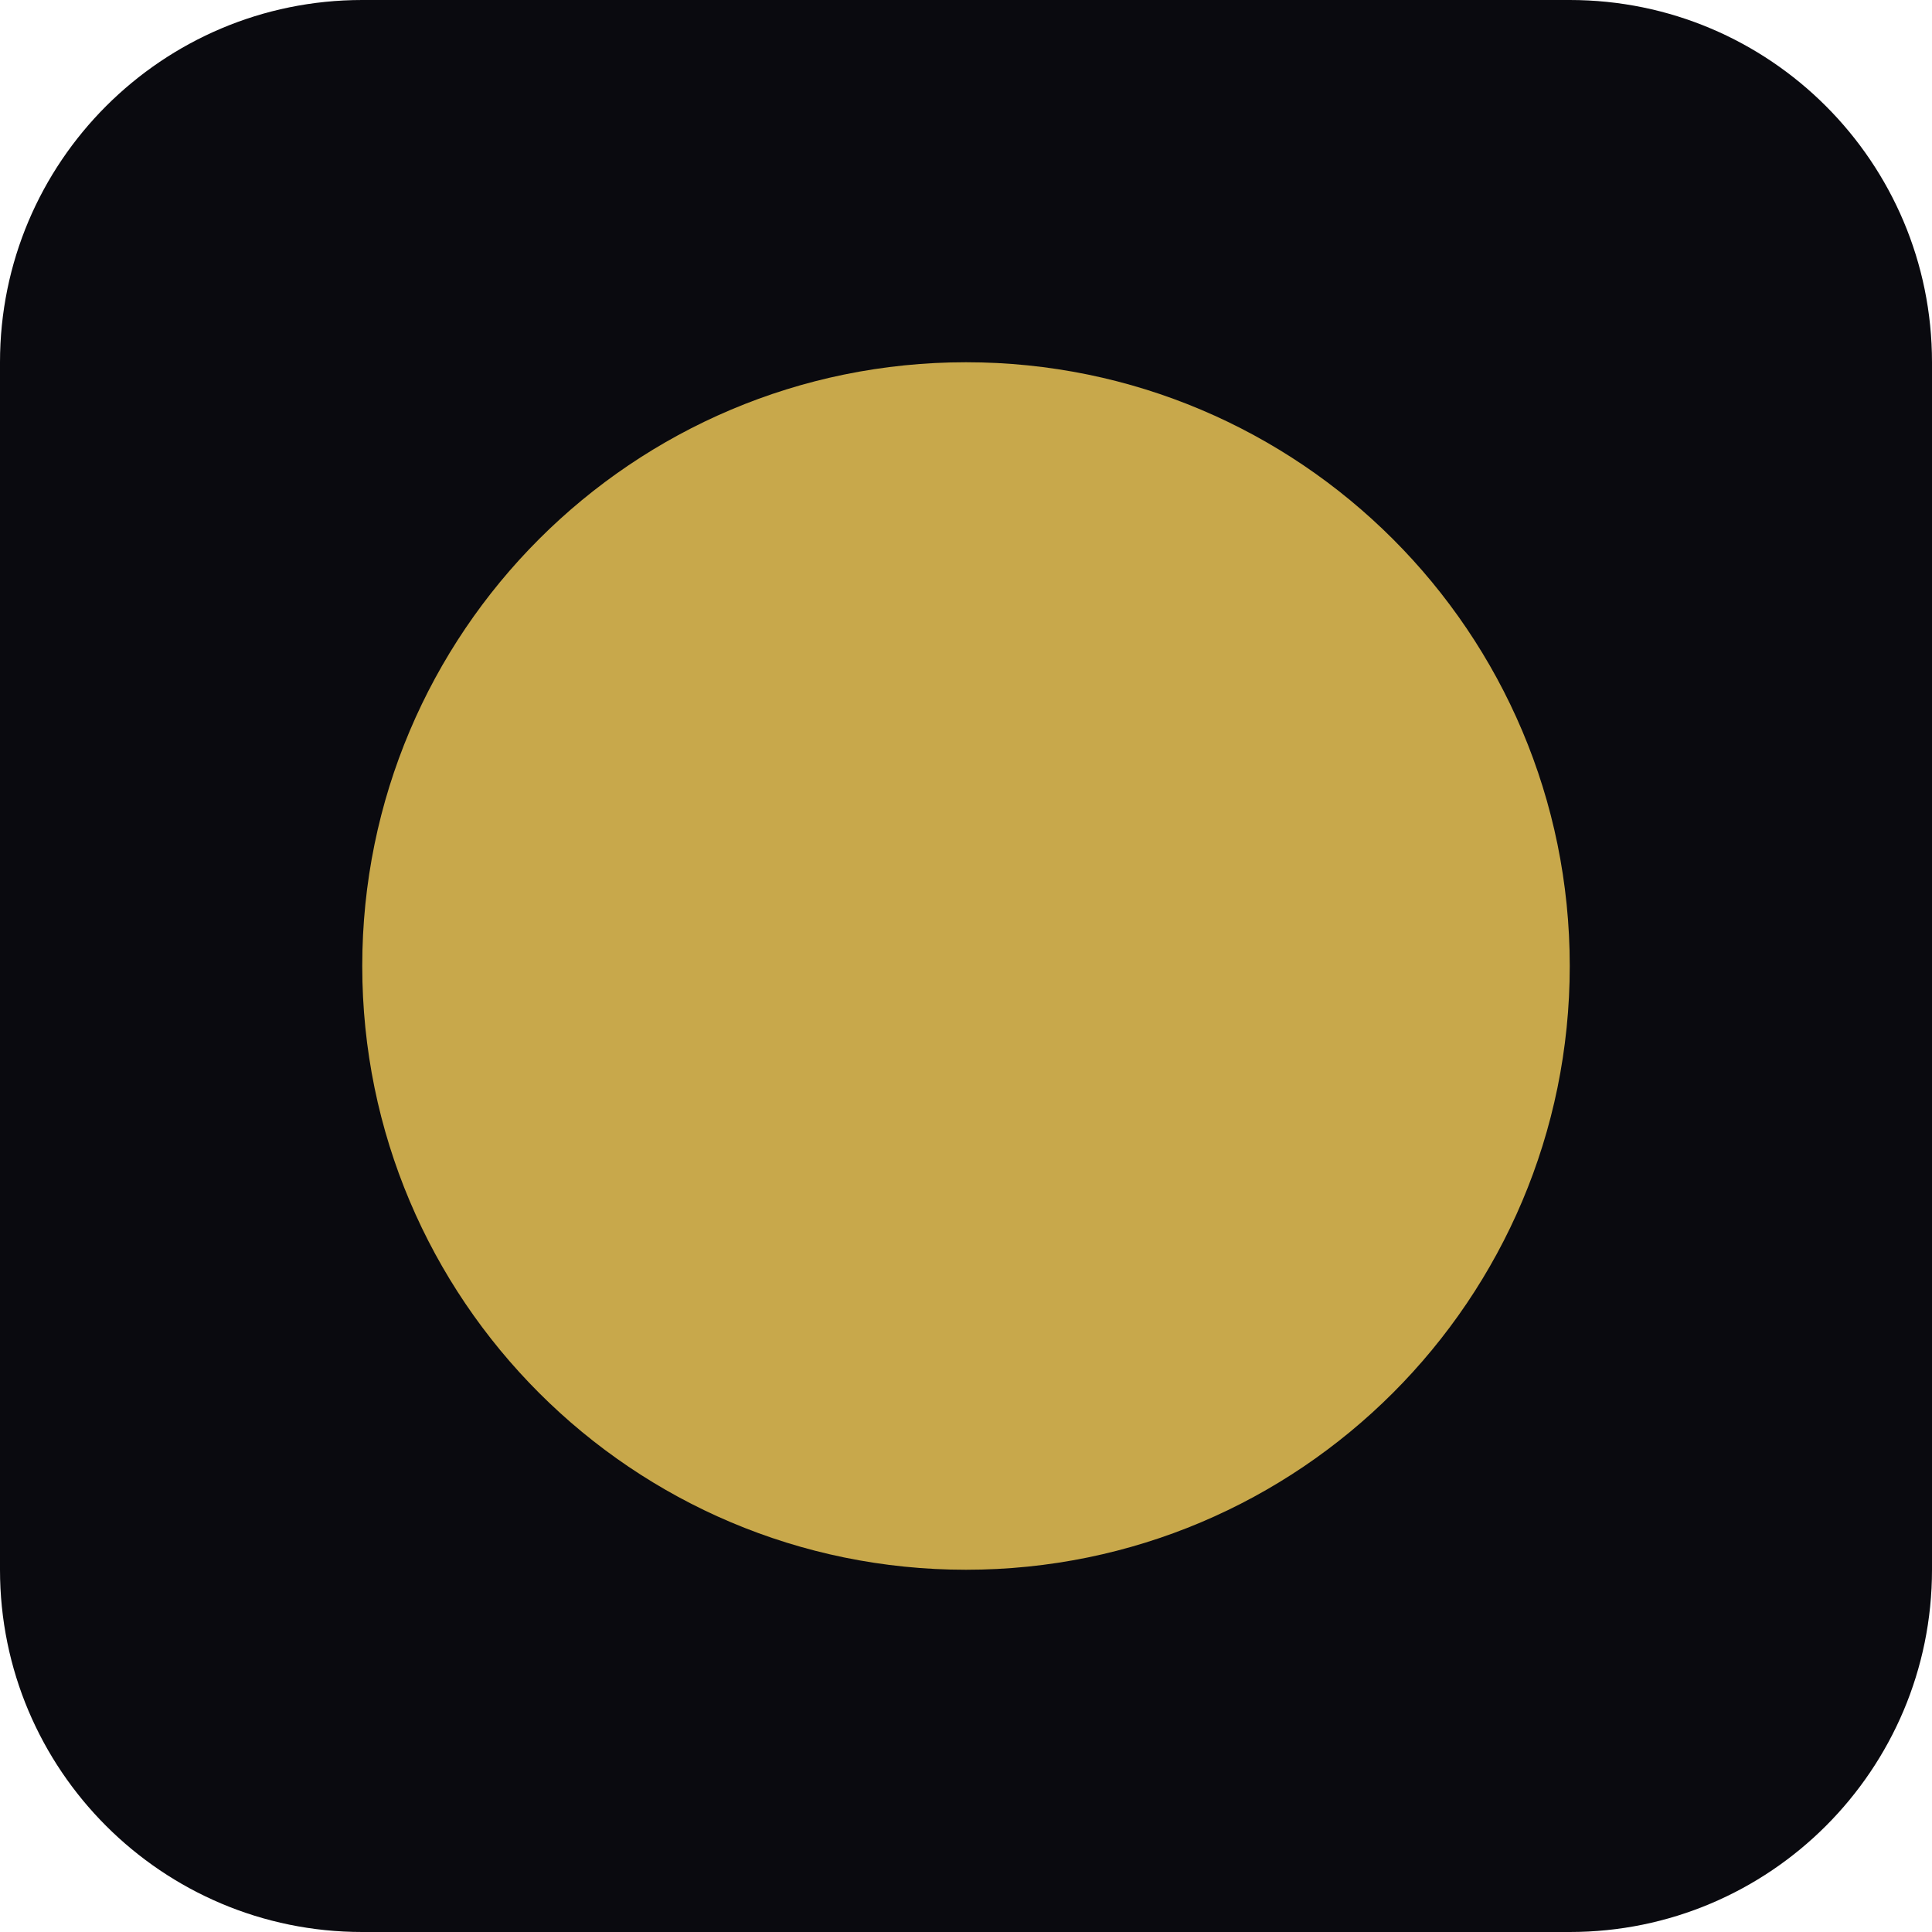
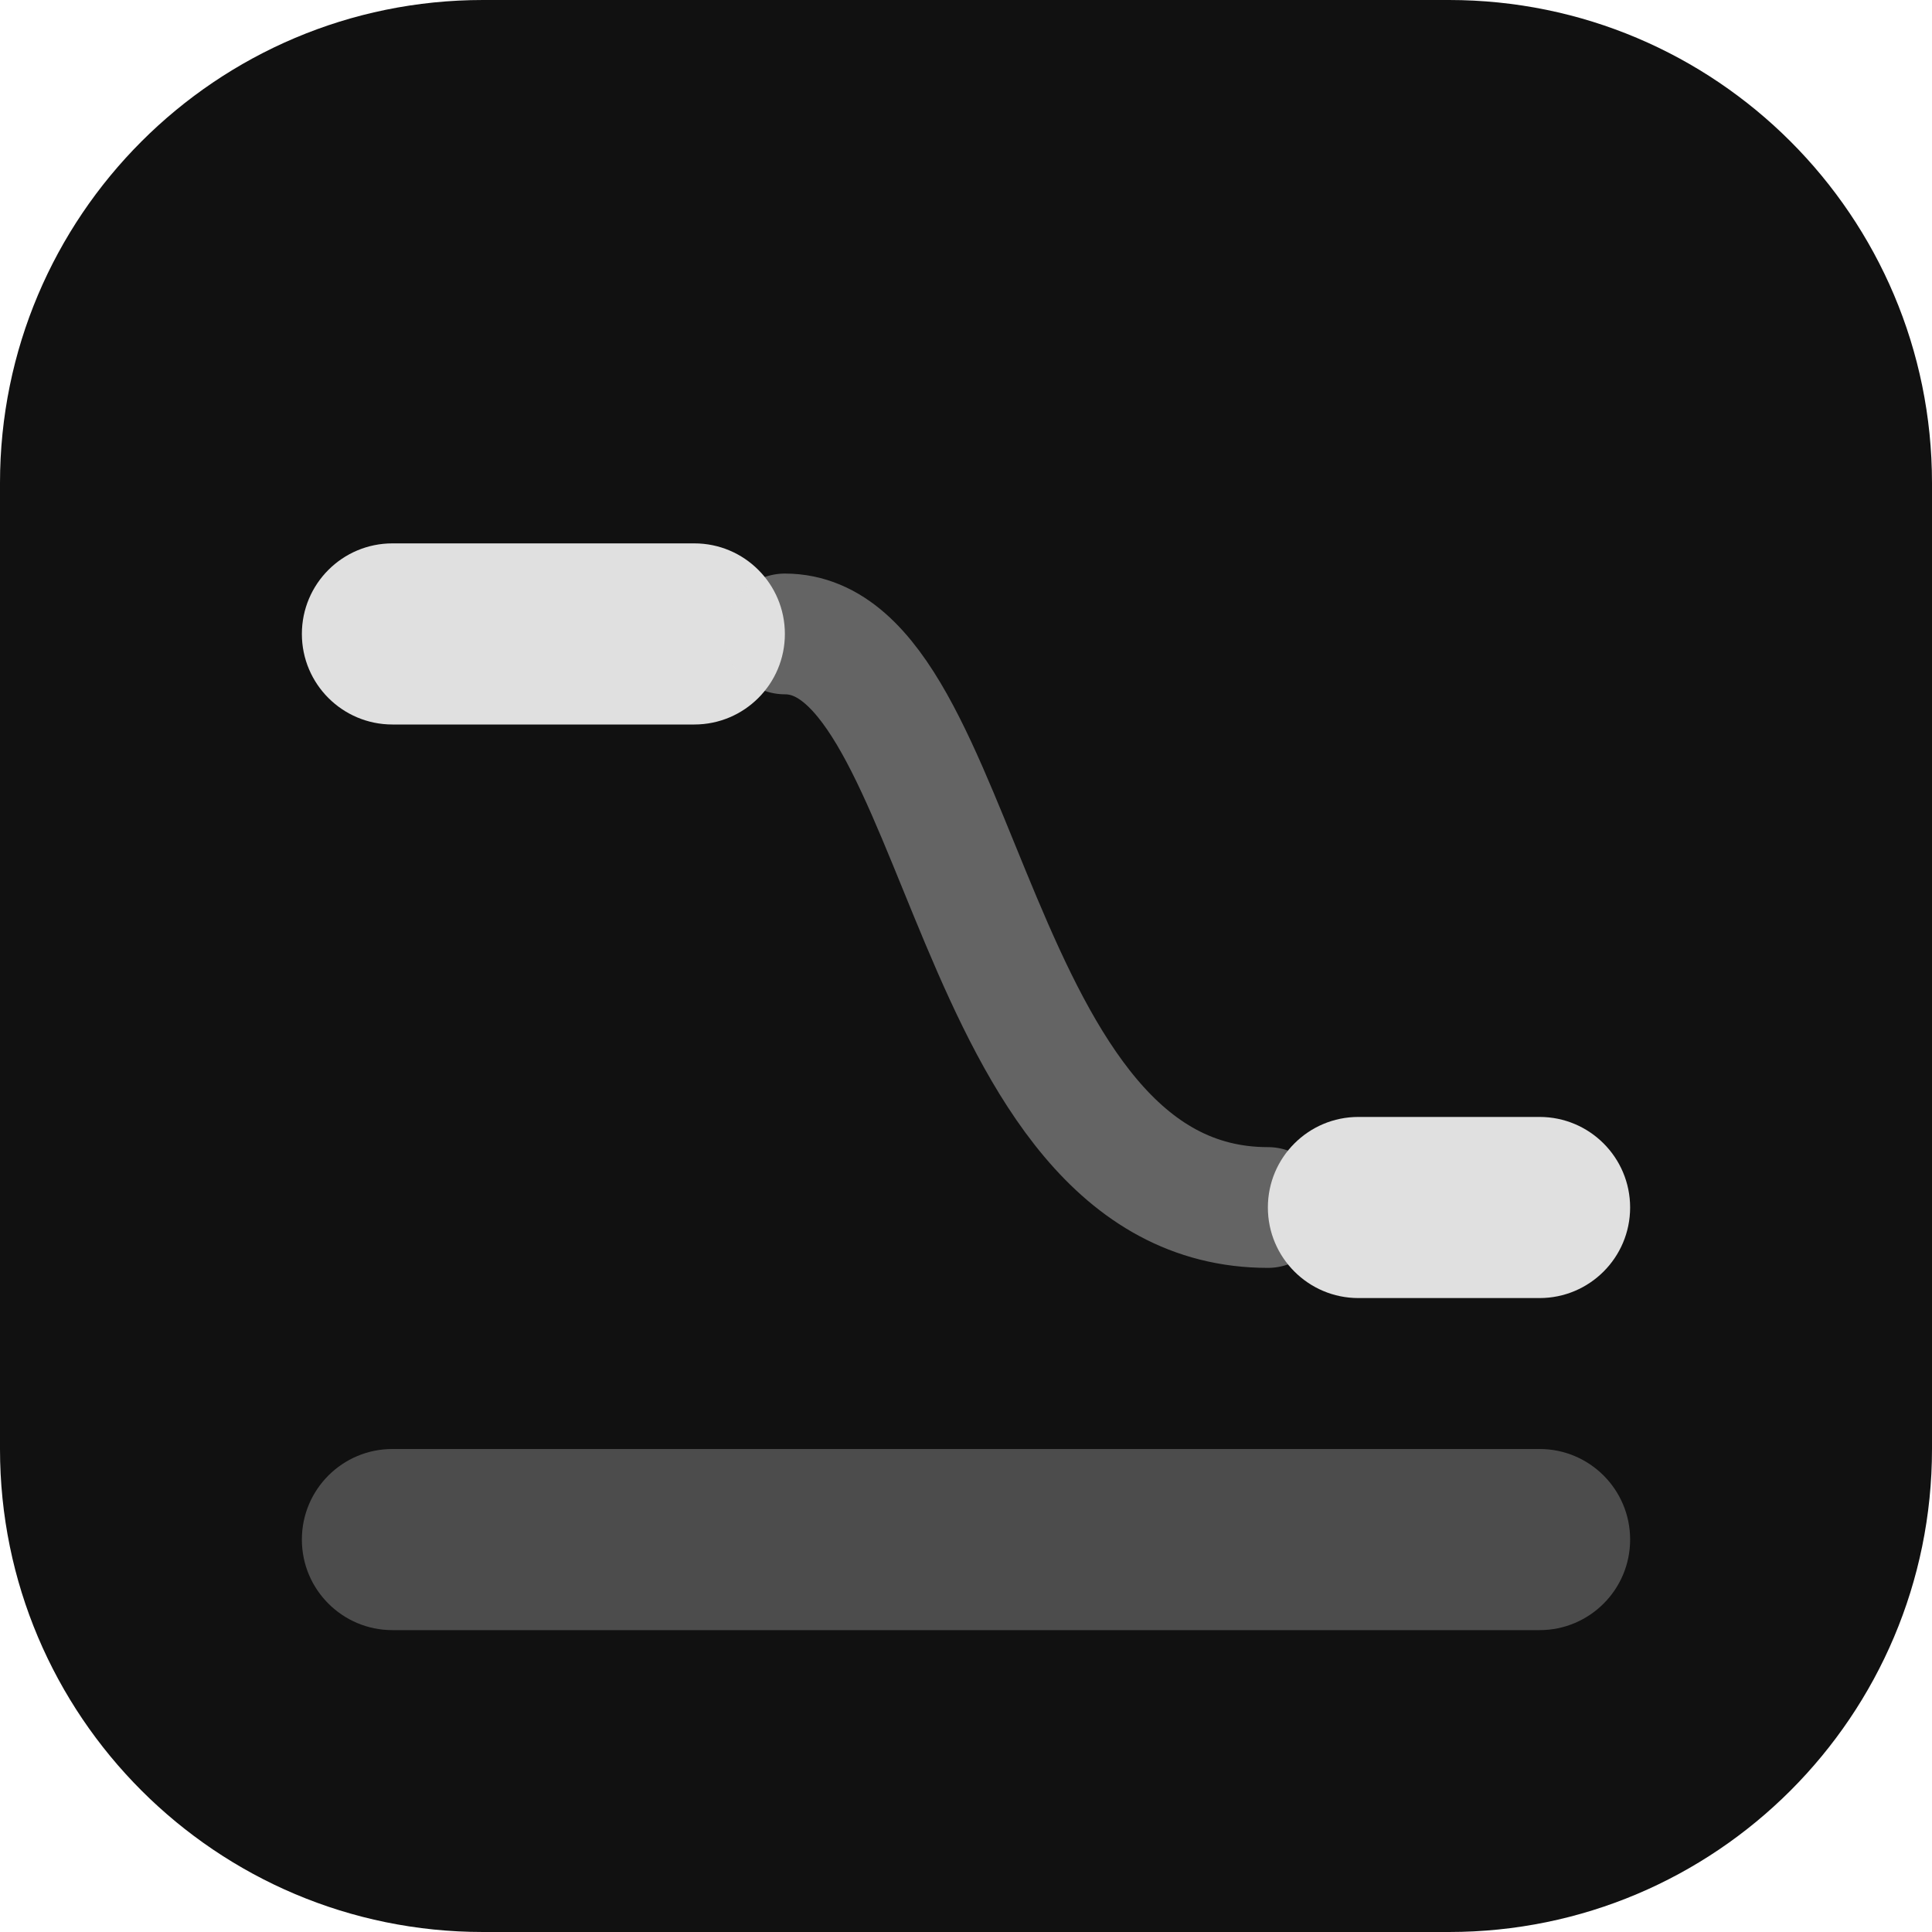
<svg xmlns="http://www.w3.org/2000/svg" viewBox="0 0 16 16" fill="none">
-   <rect width="16" height="16" rx="3" ry="3" fill="#0A0A0F" />
-   <circle cx="8" cy="8" r="5" fill="#C8A84B" />
+   <rect width="16" height="16" rx="4" fill="#111111" />
+   <rect x="2.5" y="4.5" width="4" height="1.5" rx="0.75" fill="#E0E0E0" />
+   <path d="M6.5 5.25 C8 5.25 8 10 10.5 10" stroke="#E0E0E0" stroke-width="1" stroke-linecap="round" opacity="0.4" />
+   <rect x="10.5" y="9.25" width="3" height="1.5" rx="0.75" fill="#E0E0E0" />
+   <rect x="2.5" y="12" width="11" height="1.5" rx="0.75" fill="#888888" opacity="0.5" />
</svg>
